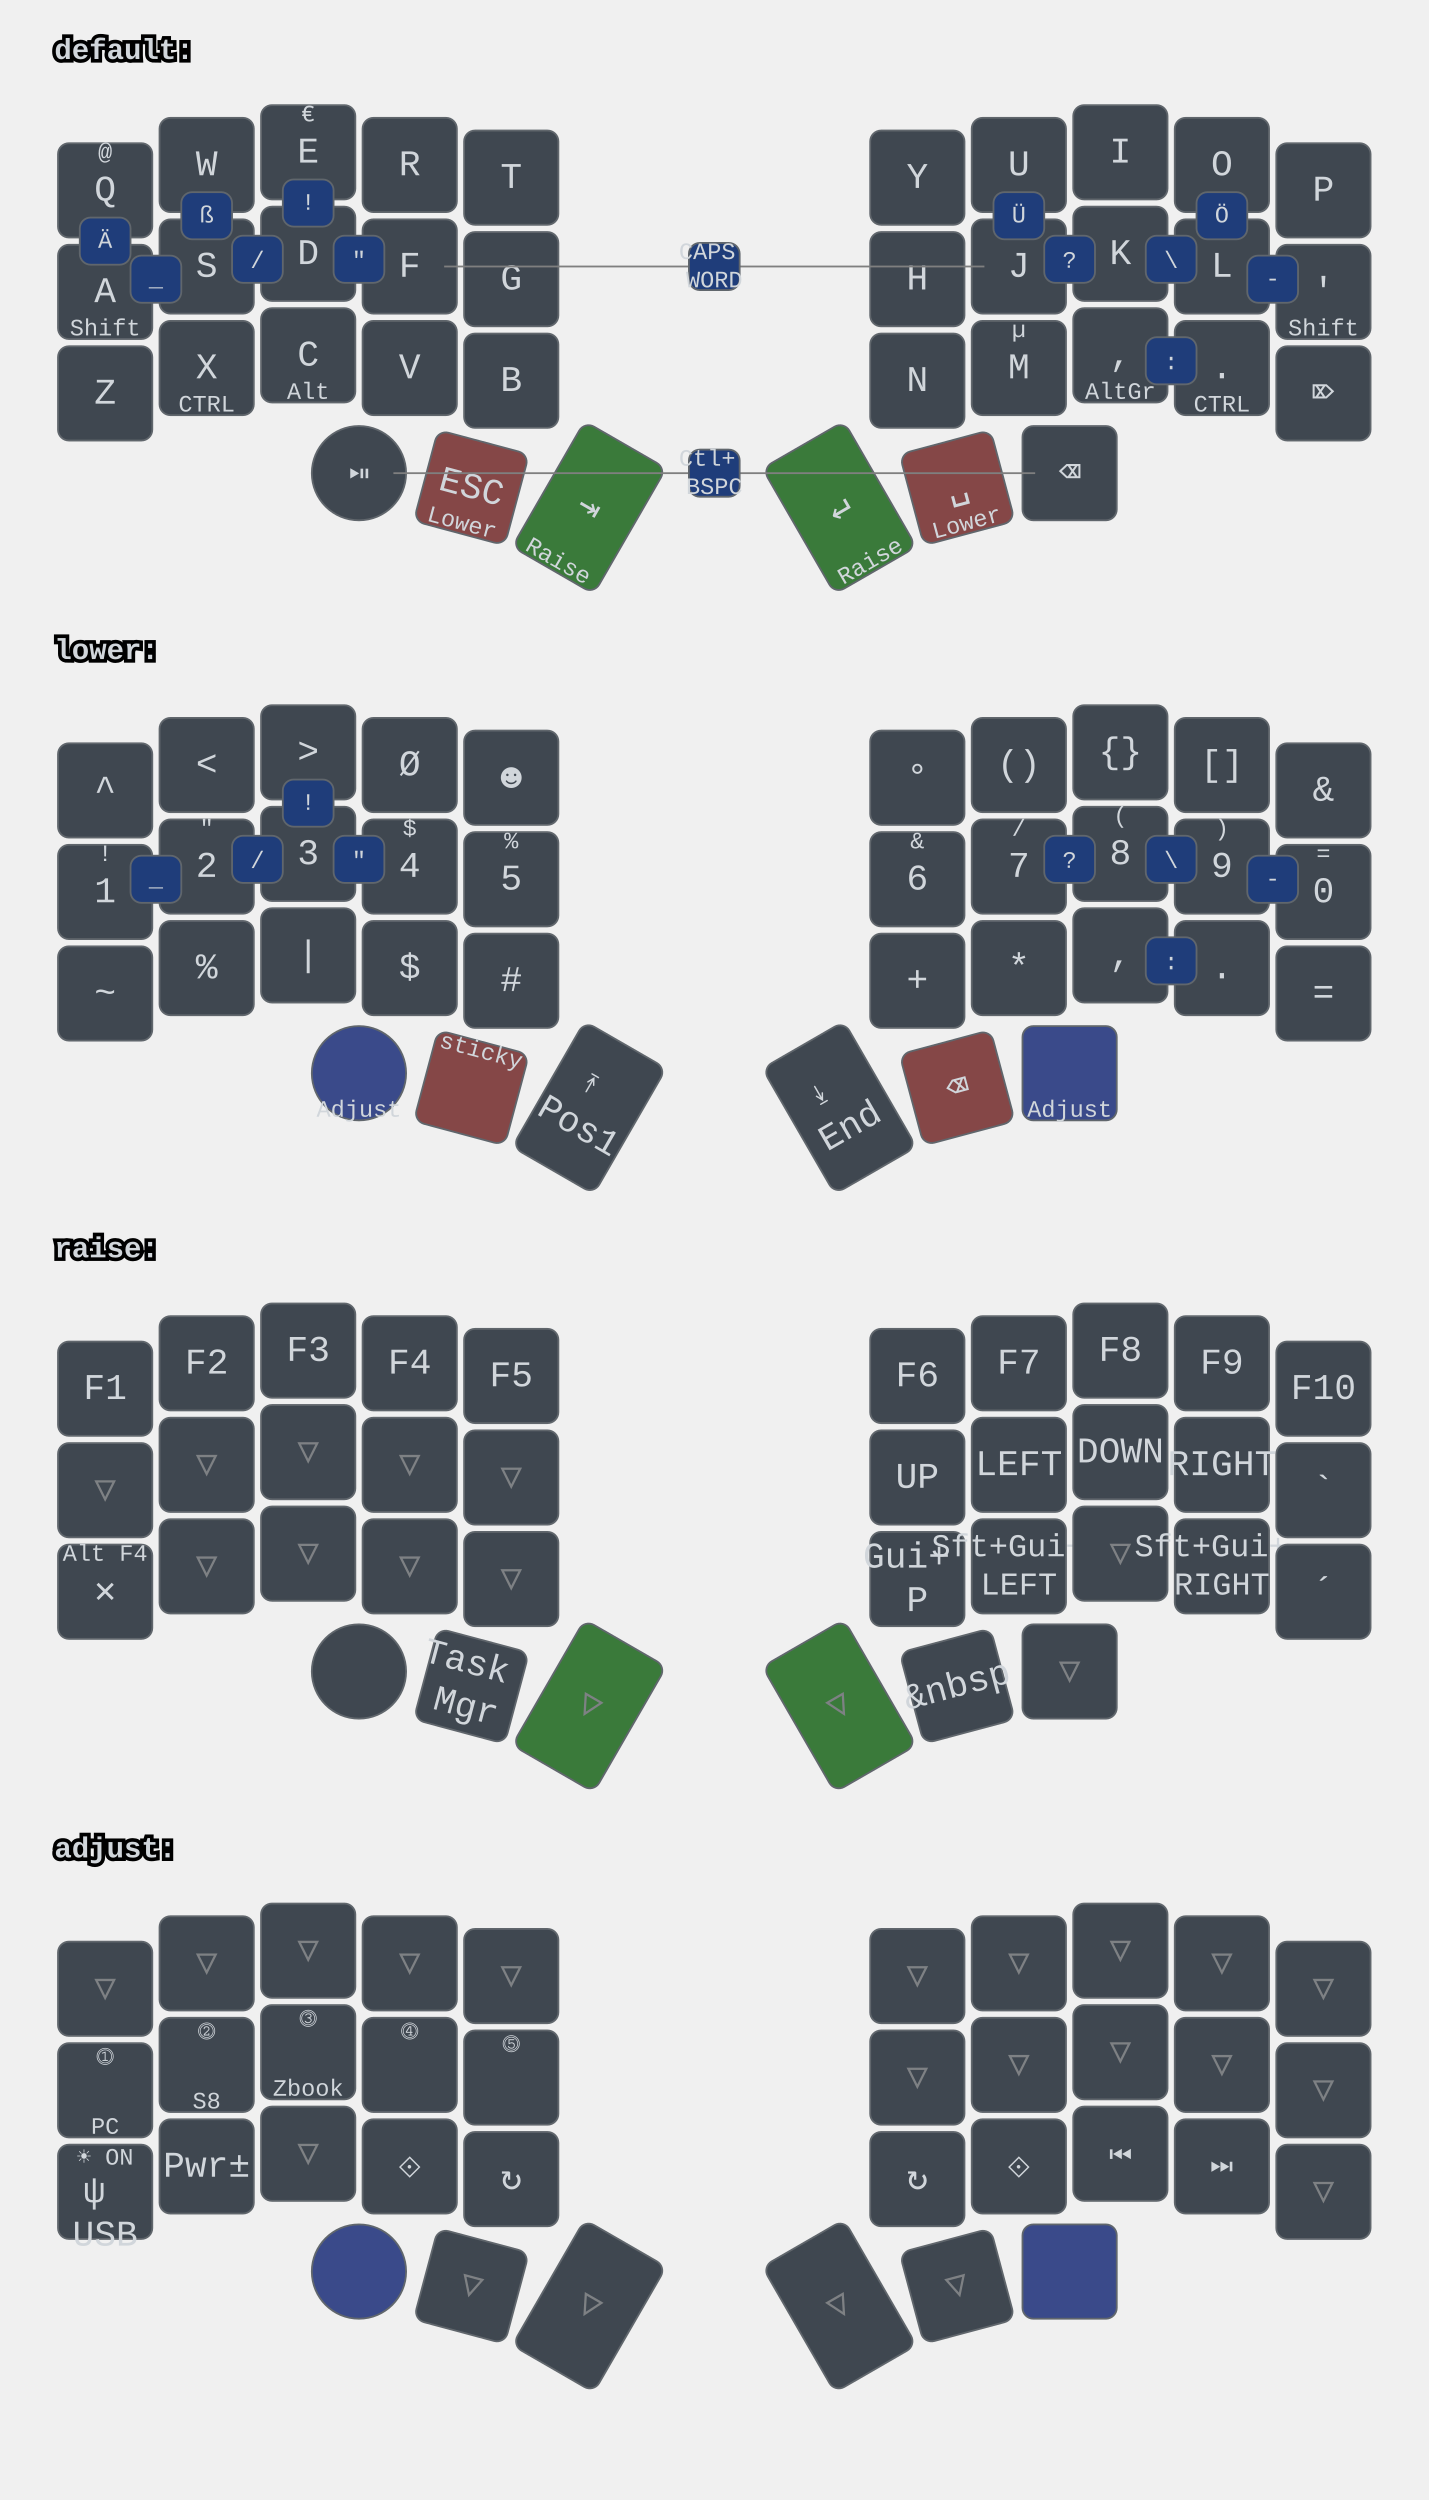
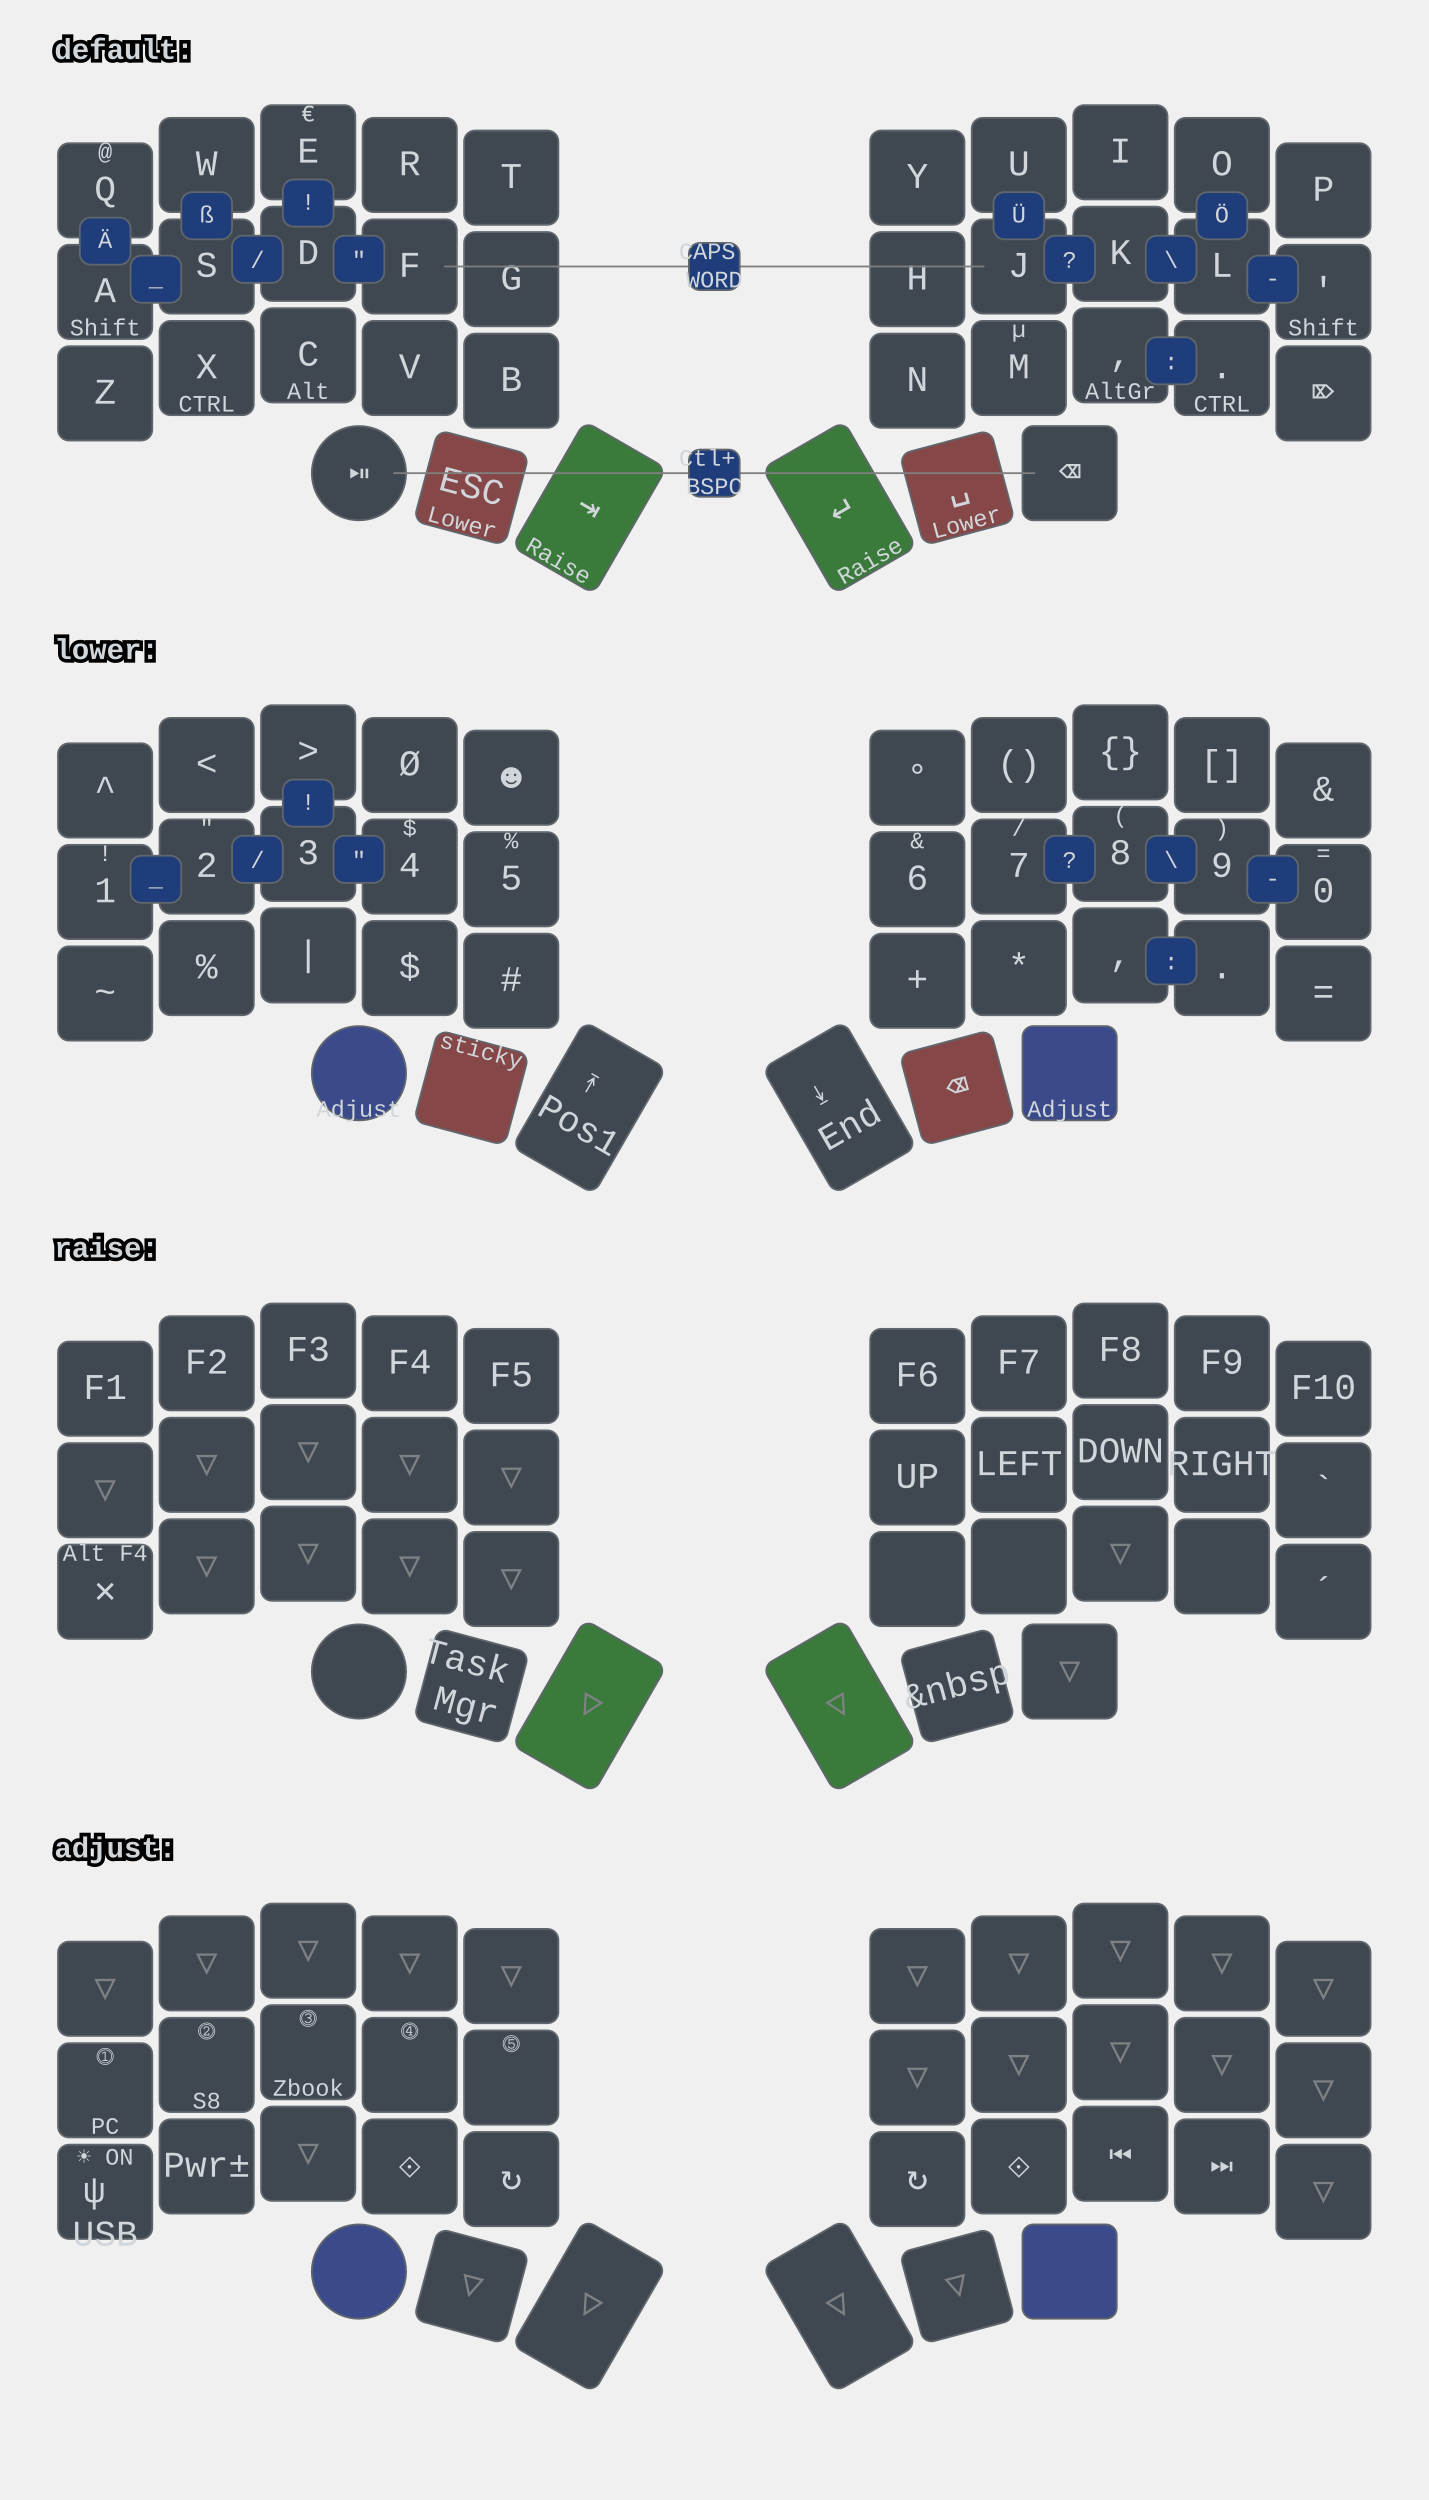
<svg xmlns="http://www.w3.org/2000/svg" xmlns:xlink="http://www.w3.org/1999/xlink" width="788" height="1379" viewBox="0 0 788 1379" class="keymap">
  <defs>/* start glyphs */
<svg id="mdi:bluetooth">
      <svg id="mdi-bluetooth" viewBox="0 0 24 24">
        <path d="M14.88,16.29L13,18.17V14.41M13,5.83L14.88,7.71L13,9.58M17.71,7.71L12,2H11V9.58L6.41,5L5,6.41L10.59,12L5,17.58L6.41,19L11,14.41V22H12L17.71,16.29L13.41,12L17.71,7.71Z" />
+       </svg>
+     </svg>
+     <svg id="mdi:dock-left">
+       <svg id="mdi-dock-left" viewBox="0 0 24 24">
+         <path d="M20 4H4A2 2 0 0 0 2 6V18A2 2 0 0 0 4 20H20A2 2 0 0 0 22 18V6A2 2 0 0 0 20 4M20 18H9V6H20Z" />
+       </svg>
+     </svg>
+     <svg id="mdi:dock-right">
+       <svg id="mdi-dock-right" viewBox="0 0 24 24">
+         <path d="M20 4H4A2 2 0 0 0 2 6V18A2 2 0 0 0 4 20H20A2 2 0 0 0 22 18V6A2 2 0 0 0 20 4M15 18H4V6H15Z" />
      </svg>
    </svg>
    <svg id="mdi:microsoft-windows-classic">
      <svg id="mdi-microsoft-windows-classic" viewBox="0 0 24 24">
        <path d="M2.67,5.3V5.91L1.96,6.21V5.6L2.67,5.3M2.67,11.24V11.86L1.96,12.15V11.56L2.67,11.24M2.67,17.27V17.89L1.96,18.18V17.59L2.67,17.27M2.6,7.29V7.84L2.03,8.1V7.56L2.6,7.29M2.6,9.28V9.82L2.03,10.08V9.54L2.6,9.28M2.6,13.31V13.84L2.03,14.1V13.56L2.6,13.31M2.6,15.33V15.87L2.03,16.13V15.6L2.6,15.33M4.5,5.64V6.36L3.5,6.73V6L4.5,5.64M4.5,11.66V12.37L3.5,12.74V12.03L4.5,11.66M4.5,17.7V18.41L3.5,18.81V18.1L4.5,17.7M4.43,7.72V8.38L3.64,8.68V8L4.43,7.72M4.43,9.73V10.37L3.65,10.67V10L4.43,9.73M4.43,13.74V14.38L3.65,14.69V14.03L4.43,13.74M4.43,15.76V16.41L3.65,16.72V16.06L4.43,15.76M6.31,6.09V6.94L5.05,7.43V6.59L6.31,6.09M6.31,12.11V12.96L5.05,13.45V12.61L6.31,12.11M6.31,18.08V18.93L5.05,19.43V18.58L6.31,18.08M6.25,8.18V8.94L5.19,9.34V8.61L6.25,8.18M6.25,10.18V10.93L5.19,11.35V10.6L6.25,10.18M6.25,14.19V14.94L5.19,15.37V14.62L6.25,14.19M6.25,16.14V16.9L5.19,17.32V16.57L6.25,16.14M8.29,6.04V7.16L6.72,7.78V6.67L8.29,6.04M8.29,12.06V13.19L6.72,13.8V12.68L8.29,12.06M8.29,18.03V19.15L6.72,19.77V18.66L8.29,18.03M8.2,8.13V9.16L6.89,9.69V8.66L8.2,8.13M8.2,10.13V11.15L6.89,11.68V10.65L8.2,10.13M8.2,14.15V15.18L6.89,15.7V14.67L8.2,14.15M8.2,16.1V17.12L6.89,17.64V16.63L8.2,16.1M10.34,5.85V7.32L8.61,8V6.56L10.34,5.85M10.34,11.87V13.33L8.61,14.03V12.56L10.34,11.87M10.34,17.84V19.3L8.61,20V18.54L10.34,17.84M10.26,8.05V9.28L8.78,9.87V8.64L10.26,8.05M10.26,9.97V11.2L8.78,11.78V10.56L10.26,9.97M10.26,14.06V15.31L8.78,15.88V14.65L10.26,14.06M10.26,16V17.25L8.78,17.84V16.6L10.26,16M12.45,5.12V7.12L10.59,7.89V6C11.23,5.65 11.85,5.35 12.45,5.12M12.45,7.33V9.06L10.59,9.84V8.1L12.45,7.33M12.45,9.28V11.04L10.59,11.82V10.06L12.45,9.28M12.45,11.25V13L10.59,13.77V12L12.45,11.25M12.45,13.21V15L10.59,15.78V14L12.45,13.21M12.45,15.21V16.96L10.59,17.76V16L12.45,15.21M12.45,17.17V19.04C11.72,19.32 11.1,19.59 10.59,19.84V17.96L12.45,17.17M22.04,5.18V19.23C20.85,18.44 19.37,18.05 17.59,18.05C16.12,18.05 14.47,18.35 12.65,18.96V17.06C13.62,16.69 14.68,16.42 15.84,16.26V11.69C14.86,11.81 13.8,12.15 12.65,12.71V11.4C13.64,10.94 14.71,10.63 15.84,10.46V6C14.82,6.18 13.76,6.53 12.65,7V5.03C14.27,4.34 15.86,4 17.41,4C19.09,4 20.63,4.39 22.04,5.18M20.15,6.41C19.39,6 18.5,5.82 17.42,5.82C17.29,5.82 17.17,5.83 17.05,5.84V10.38L17.46,10.37C18.37,10.37 19.27,10.5 20.15,10.8V6.41M20.15,12.1C19.34,11.74 18.43,11.56 17.44,11.56C17.31,11.56 17.18,11.57 17.05,11.58V16.16H17.46C18.45,16.16 19.35,16.28 20.15,16.53V12.1H20.15Z" />
      </svg>
    </svg>
    <svg id="mdi:monitor">
      <svg id="mdi-monitor" viewBox="0 0 24 24">
        <path d="M21,16H3V4H21M21,2H3C1.89,2 1,2.89 1,4V16A2,2 0 0,0 3,18H10V20H8V22H16V20H14V18H21A2,2 0 0,0 23,16V4C23,2.89 22.1,2 21,2Z" />
      </svg>
    </svg>
+     <svg id="mdi:monitor-multiple">
+       <svg id="mdi-monitor-multiple" viewBox="0 0 24 24">
+         <path d="M22,17V7H6V17H22M22,5A2,2 0 0,1 24,7V17C24,18.11 23.1,19 22,19H16V21H18V23H10V21H12V19H6C4.89,19 4,18.11 4,17V7A2,2 0 0,1 6,5H22M2,3V15H0V3A2,2 0 0,1 2,1H20V3H2Z" />
+       </svg>
+     </svg>
  </defs>/* end glyphs */
<style>/* inherit to force styles through use tags */
svg path {
    fill: inherit;
}

/* font and background color specifications */
svg.keymap {
    font-family: SFMono-Regular,Consolas,Liberation Mono,Menlo,monospace;
    font-size: 14px;
    font-kerning: normal;
    text-rendering: optimizeLegibility;
    fill: #24292e;
}

/* default key styling */
rect.key {
    fill: #f6f8fa;
}

rect.key, rect.combo {
    stroke: #c9cccf;
    stroke-width: 1;
}

/* default key side styling, only used is draw_key_sides is set */
rect.side {
    filter: brightness(90%);
}

/* color accent for combo boxes */
rect.combo, rect.combo-separate {
    fill: #cdf;
}

/* color accent for held keys */
rect.held, rect.combo.held {
    fill: #fdd;
}

/* color accent for ghost (optional) keys */
rect.ghost, rect.combo.ghost {
    stroke-dasharray: 4, 4;
    stroke-width: 2;
}

text {
    text-anchor: middle;
    dominant-baseline: middle;
}

/* styling for layer labels */
text.label {
    font-weight: bold;
    text-anchor: start;
    stroke: white;
    stroke-width: 4;
    paint-order: stroke;
}

/* styling for optional footer */
text.footer {
    text-anchor: end;
    dominant-baseline: auto;
    stroke: white;
    stroke-width: 4;
    paint-order: stroke;
}

/* styling for combo tap, and key hold/shifted label text */
text.combo, text.hold, text.shifted {
    font-size: 11px;
}

text.hold {
    text-anchor: middle;
    dominant-baseline: auto;
}

text.shifted {
    text-anchor: middle;
    dominant-baseline: hanging;
}

text.layer-activator {
    text-decoration: underline;
}

/* styling for hold/shifted label text in combo box */
text.combo.hold, text.combo.shifted {
    font-size: 8px;
}

/* lighter symbol for transparent keys */
text.trans {
    fill: #7b7e81;
}

/* styling for combo dendrons */
path.combo {
    stroke-width: 1;
    stroke: gray;
    fill: none;
}

/* Start Tabler Icons Cleanup */
/* cannot use height/width with glyphs */
.icon-tabler &gt; path {
    fill: inherit;
    stroke: inherit;
    stroke-width: 2;
}
/* hide tabler's default box */
.icon-tabler &gt; path[stroke="none"][fill="none"] {
    visibility: hidden;
}
/* End Tabler Icons Cleanup */

svg.keymap { fill: #d1d6db; }
rect.key { fill: #3f4750; }
rect.key, rect.combo { stroke: #60666c; }
rect.combo, rect.combo-separate { fill: #1f3d7a; }
rect.held, rect.combo.held { fill: #854747; }
text.label, text.footer { stroke: black; }
text.trans { fill: #7e8184; }
path.combo { stroke: #7f7f7f; }

svg.keymap { font-size: 16px; }
text.tap { font-size: 20px; }
text.combo, text.hold, text.shifted, text.left, text.right, text.tl, text.tr, text.bl, text.br { font-size: 13px; }

/* round encoder key (now index 30 in your transformed layout) */
g.keypos-30 rect.key { rx: 50%; ry: 50%; }

/* DEFAULT thumbs */
g.layer-default g.keypos-31 rect.key { fill: #854747; }
g.layer-default g.keypos-32 rect.key { fill: #3a7a3a; }
g.layer-default g.keypos-33 rect.key { fill: #3a7a3a; }
g.layer-default g.keypos-34 rect.key { fill: #854747; }

/* LOWER thumbs */
g.layer-lower g.keypos-30 rect.key { fill: #3a4a8a; }
g.layer-lower g.keypos-31 rect.key { fill: #854747; }
g.layer-lower g.keypos-34 rect.key { fill: #854747; }
g.layer-lower g.keypos-35 rect.key { fill: #3a4a8a; }

/* RAISE thumbs */
g.layer-raise g.keypos-32 rect.key { fill: #3a7a3a; }
g.layer-raise g.keypos-33 rect.key { fill: #3a7a3a; }

/* ADJUST thumbs */
g.layer-adjust g.keypos-30 rect.key { fill: #3a4a8a; }
g.layer-adjust g.keypos-35 rect.key { fill: #3a4a8a; }

/* ghost fallback styling */
rect.key.ghost, g.ghost rect.key {
  opacity: 0.35;
  stroke-dasharray: 3 3;
}
</style>
  <g transform="translate(30, 0)" class="layer-default">
    <text x="0" y="28" class="label" id="default">default:</text>
    <g transform="translate(0, 56)">
      <g transform="translate(28, 49)" class="key keypos-0">
        <rect rx="6" ry="6" x="-26" y="-26" width="52" height="52" class="key" />
        <text x="0" y="0" class="key tap">Q</text>
        <text x="0" y="-24" class="key shifted">@</text>
      </g>
      <g transform="translate(84, 35)" class="key keypos-1">
        <rect rx="6" ry="6" x="-26" y="-26" width="52" height="52" class="key" />
        <text x="0" y="0" class="key tap">W</text>
      </g>
      <g transform="translate(140, 28)" class="key keypos-2">
        <rect rx="6" ry="6" x="-26" y="-26" width="52" height="52" class="key" />
        <text x="0" y="0" class="key tap">E</text>
        <text x="0" y="-24" class="key shifted">€</text>
      </g>
      <g transform="translate(196, 35)" class="key keypos-3">
        <rect rx="6" ry="6" x="-26" y="-26" width="52" height="52" class="key" />
        <text x="0" y="0" class="key tap">R</text>
      </g>
      <g transform="translate(252, 42)" class="key keypos-4">
        <rect rx="6" ry="6" x="-26" y="-26" width="52" height="52" class="key" />
        <text x="0" y="0" class="key tap">T</text>
      </g>
      <g transform="translate(476, 42)" class="key keypos-5">
        <rect rx="6" ry="6" x="-26" y="-26" width="52" height="52" class="key" />
        <text x="0" y="0" class="key tap">Y</text>
      </g>
      <g transform="translate(532, 35)" class="key keypos-6">
        <rect rx="6" ry="6" x="-26" y="-26" width="52" height="52" class="key" />
        <text x="0" y="0" class="key tap">U</text>
      </g>
      <g transform="translate(588, 28)" class="key keypos-7">
        <rect rx="6" ry="6" x="-26" y="-26" width="52" height="52" class="key" />
        <text x="0" y="0" class="key tap">I</text>
      </g>
      <g transform="translate(644, 35)" class="key keypos-8">
        <rect rx="6" ry="6" x="-26" y="-26" width="52" height="52" class="key" />
        <text x="0" y="0" class="key tap">O</text>
      </g>
      <g transform="translate(700, 49)" class="key keypos-9">
        <rect rx="6" ry="6" x="-26" y="-26" width="52" height="52" class="key" />
        <text x="0" y="0" class="key tap">P</text>
      </g>
      <g transform="translate(28, 105)" class="key keypos-10">
        <rect rx="6" ry="6" x="-26" y="-26" width="52" height="52" class="key" />
        <text x="0" y="0" class="key tap">A</text>
        <text x="0" y="24" class="key hold">Shift</text>
      </g>
      <g transform="translate(84, 91)" class="key keypos-11">
        <rect rx="6" ry="6" x="-26" y="-26" width="52" height="52" class="key" />
        <text x="0" y="0" class="key tap">S</text>
      </g>
      <g transform="translate(140, 84)" class="key keypos-12">
        <rect rx="6" ry="6" x="-26" y="-26" width="52" height="52" class="key" />
        <text x="0" y="0" class="key tap">D</text>
      </g>
      <g transform="translate(196, 91)" class="key keypos-13">
        <rect rx="6" ry="6" x="-26" y="-26" width="52" height="52" class="key" />
        <text x="0" y="0" class="key tap">F</text>
      </g>
      <g transform="translate(252, 98)" class="key keypos-14">
        <rect rx="6" ry="6" x="-26" y="-26" width="52" height="52" class="key" />
        <text x="0" y="0" class="key tap">G</text>
      </g>
      <g transform="translate(476, 98)" class="key keypos-15">
        <rect rx="6" ry="6" x="-26" y="-26" width="52" height="52" class="key" />
        <text x="0" y="0" class="key tap">H</text>
      </g>
      <g transform="translate(532, 91)" class="key keypos-16">
        <rect rx="6" ry="6" x="-26" y="-26" width="52" height="52" class="key" />
        <text x="0" y="0" class="key tap">J</text>
      </g>
      <g transform="translate(588, 84)" class="key keypos-17">
        <rect rx="6" ry="6" x="-26" y="-26" width="52" height="52" class="key" />
        <text x="0" y="0" class="key tap">K</text>
      </g>
      <g transform="translate(644, 91)" class="key keypos-18">
        <rect rx="6" ry="6" x="-26" y="-26" width="52" height="52" class="key" />
        <text x="0" y="0" class="key tap">L</text>
      </g>
      <g transform="translate(700, 105)" class="key keypos-19">
        <rect rx="6" ry="6" x="-26" y="-26" width="52" height="52" class="key" />
        <text x="0" y="0" class="key tap">'</text>
        <text x="0" y="24" class="key hold">Shift</text>
      </g>
      <g transform="translate(28, 161)" class="key keypos-20">
        <rect rx="6" ry="6" x="-26" y="-26" width="52" height="52" class="key" />
        <text x="0" y="0" class="key tap">Z</text>
      </g>
      <g transform="translate(84, 147)" class="key keypos-21">
        <rect rx="6" ry="6" x="-26" y="-26" width="52" height="52" class="key" />
        <text x="0" y="0" class="key tap">X</text>
        <text x="0" y="24" class="key hold">CTRL</text>
      </g>
      <g transform="translate(140, 140)" class="key keypos-22">
        <rect rx="6" ry="6" x="-26" y="-26" width="52" height="52" class="key" />
        <text x="0" y="0" class="key tap">C</text>
        <text x="0" y="24" class="key hold">Alt</text>
      </g>
      <g transform="translate(196, 147)" class="key keypos-23">
        <rect rx="6" ry="6" x="-26" y="-26" width="52" height="52" class="key" />
        <text x="0" y="0" class="key tap">V</text>
      </g>
      <g transform="translate(252, 154)" class="key keypos-24">
        <rect rx="6" ry="6" x="-26" y="-26" width="52" height="52" class="key" />
        <text x="0" y="0" class="key tap">B</text>
      </g>
      <g transform="translate(476, 154)" class="key keypos-25">
        <rect rx="6" ry="6" x="-26" y="-26" width="52" height="52" class="key" />
        <text x="0" y="0" class="key tap">N</text>
      </g>
      <g transform="translate(532, 147)" class="key keypos-26">
        <rect rx="6" ry="6" x="-26" y="-26" width="52" height="52" class="key" />
        <text x="0" y="0" class="key tap">M</text>
        <text x="0" y="-24" class="key shifted">µ</text>
      </g>
      <g transform="translate(588, 140)" class="key keypos-27">
        <rect rx="6" ry="6" x="-26" y="-26" width="52" height="52" class="key" />
        <text x="0" y="0" class="key tap">,</text>
        <text x="0" y="24" class="key hold">AltGr</text>
      </g>
      <g transform="translate(644, 147)" class="key keypos-28">
        <rect rx="6" ry="6" x="-26" y="-26" width="52" height="52" class="key" />
        <text x="0" y="0" class="key tap">.</text>
        <text x="0" y="24" class="key hold">CTRL</text>
      </g>
      <g transform="translate(700, 161)" class="key keypos-29">
        <rect rx="6" ry="6" x="-26" y="-26" width="52" height="52" class="key" />
        <text x="0" y="0" class="key tap">⌦</text>
      </g>
      <g transform="translate(168, 205)" class="key round keypos-30">
        <rect rx="6" ry="6" x="-26" y="-26" width="52" height="52" class="key round" />
        <text x="0" y="0" class="key round tap">⏯</text>
      </g>
      <g transform="translate(230, 213) rotate(15.0)" class="key keypos-31">
        <rect rx="6" ry="6" x="-26" y="-26" width="52" height="52" class="key" />
        <text x="0" y="0" class="key tap">ESC</text>
        <text x="0" y="24" class="key hold">Lower</text>
      </g>
      <g transform="translate(295, 224) rotate(30.0)" class="key keypos-32">
        <rect rx="6" ry="6" x="-26" y="-40" width="52" height="80" class="key" />
        <text x="0" y="0" class="key tap">⇥</text>
        <text x="0" y="38" class="key hold">Raise</text>
      </g>
      <g transform="translate(433, 224) rotate(-30.0)" class="key keypos-33">
        <rect rx="6" ry="6" x="-26" y="-40" width="52" height="80" class="key" />
        <text x="0" y="0" class="key tap">↵</text>
        <text x="0" y="38" class="key hold">Raise</text>
      </g>
      <g transform="translate(498, 213) rotate(-15.0)" class="key keypos-34">
        <rect rx="6" ry="6" x="-26" y="-26" width="52" height="52" class="key" />
        <text x="0" y="0" class="key tap">␣</text>
        <text x="0" y="24" class="key hold">Lower</text>
      </g>
      <g transform="translate(560, 205)" class="key keypos-35">
        <rect rx="6" ry="6" x="-26" y="-26" width="52" height="52" class="key" />
        <text x="0" y="0" class="key tap">⌫</text>
      </g>
      <g class="combo combopos-0">
        <path d="M364,91 l-149,0" class="combo" />
        <path d="M364,91 l149,0" class="combo" />
        <rect rx="6" ry="6" x="350" y="78" width="28" height="26" class="combo" />
        <text x="364" y="91" class="combo tap">
          <tspan x="364" dy="-0.6em">CAPS</tspan>
          <tspan x="364" dy="1.2em">WORD</tspan>
        </text>
      </g>
      <g class="combo combopos-1">
        <rect rx="6" ry="6" x="154" y="74" width="28" height="26" class="combo" />
        <text x="168" y="88" class="combo tap">"</text>
      </g>
      <g class="combo combopos-2">
        <rect rx="6" ry="6" x="546" y="74" width="28" height="26" class="combo" />
        <text x="560" y="88" class="combo tap">?</text>
      </g>
      <g class="combo combopos-3">
        <rect rx="6" ry="6" x="518" y="50" width="28" height="26" class="combo" />
        <text x="532" y="63" class="combo tap">Ü</text>
      </g>
      <g class="combo combopos-4">
        <rect rx="6" ry="6" x="126" y="43" width="28" height="26" class="combo" />
        <text x="140" y="56" class="combo tap">!</text>
      </g>
      <g class="combo combopos-5">
        <rect rx="6" ry="6" x="602" y="130" width="28" height="26" class="combo" />
        <text x="616" y="144" class="combo tap">:</text>
      </g>
      <g class="combo combopos-6">
        <rect rx="6" ry="6" x="602" y="74" width="28" height="26" class="combo" />
        <text x="616" y="88" class="combo tap">\</text>
      </g>
      <g class="combo combopos-7">
        <rect rx="6" ry="6" x="98" y="74" width="28" height="26" class="combo" />
        <text x="112" y="88" class="combo tap">/</text>
      </g>
      <g class="combo combopos-8">
        <rect rx="6" ry="6" x="658" y="85" width="28" height="26" class="combo" />
        <text x="672" y="98" class="combo tap">-</text>
      </g>
      <g class="combo combopos-9">
        <rect rx="6" ry="6" x="42" y="85" width="28" height="26" class="combo" />
        <text x="56" y="98" class="combo tap">_</text>
      </g>
      <g class="combo combopos-10">
        <rect rx="6" ry="6" x="14" y="64" width="28" height="26" class="combo" />
        <text x="28" y="77" class="combo tap">Ä</text>
      </g>
      <g class="combo combopos-11">
        <rect rx="6" ry="6" x="630" y="50" width="28" height="26" class="combo" />
        <text x="644" y="63" class="combo tap">Ö</text>
      </g>
      <g class="combo combopos-12">
        <rect rx="6" ry="6" x="70" y="50" width="28" height="26" class="combo" />
        <text x="84" y="63" class="combo tap">ß</text>
      </g>
      <g class="combo combopos-13">
        <path d="M364,205 l-177,0" class="combo" />
        <path d="M364,205 l177,0" class="combo" />
        <rect rx="6" ry="6" x="350" y="192" width="28" height="26" class="combo" />
        <text x="364" y="205" class="combo tap">
          <tspan x="364" dy="-0.6em">Ctl+</tspan>
          <tspan x="364" dy="1.2em">BSPC</tspan>
        </text>
      </g>
    </g>
  </g>
  <g transform="translate(30, 331)" class="layer-lower">
    <text x="0" y="28" class="label" id="lower">lower:</text>
    <g transform="translate(0, 56)">
      <g transform="translate(28, 49)" class="key keypos-0">
        <rect rx="6" ry="6" x="-26" y="-26" width="52" height="52" class="key" />
        <text x="0" y="0" class="key tap">^</text>
      </g>
      <g transform="translate(84, 35)" class="key keypos-1">
        <rect rx="6" ry="6" x="-26" y="-26" width="52" height="52" class="key" />
        <text x="0" y="0" class="key tap">&lt;</text>
      </g>
      <g transform="translate(140, 28)" class="key keypos-2">
        <rect rx="6" ry="6" x="-26" y="-26" width="52" height="52" class="key" />
        <text x="0" y="0" class="key tap">&gt;</text>
      </g>
      <g transform="translate(196, 35)" class="key keypos-3">
        <rect rx="6" ry="6" x="-26" y="-26" width="52" height="52" class="key" />
        <text x="0" y="0" class="key tap">Ø</text>
      </g>
      <g transform="translate(252, 42)" class="key keypos-4">
        <rect rx="6" ry="6" x="-26" y="-26" width="52" height="52" class="key" />
        <text x="0" y="0" class="key tap">☻</text>
      </g>
      <g transform="translate(476, 42)" class="key keypos-5">
        <rect rx="6" ry="6" x="-26" y="-26" width="52" height="52" class="key" />
        <text x="0" y="0" class="key tap">°</text>
      </g>
      <g transform="translate(532, 35)" class="key keypos-6">
        <rect rx="6" ry="6" x="-26" y="-26" width="52" height="52" class="key" />
        <text x="0" y="0" class="key tap">()</text>
      </g>
      <g transform="translate(588, 28)" class="key keypos-7">
        <rect rx="6" ry="6" x="-26" y="-26" width="52" height="52" class="key" />
        <text x="0" y="0" class="key tap">{}</text>
      </g>
      <g transform="translate(644, 35)" class="key keypos-8">
        <rect rx="6" ry="6" x="-26" y="-26" width="52" height="52" class="key" />
        <text x="0" y="0" class="key tap">[]</text>
      </g>
      <g transform="translate(700, 49)" class="key keypos-9">
        <rect rx="6" ry="6" x="-26" y="-26" width="52" height="52" class="key" />
        <text x="0" y="0" class="key tap">&amp;</text>
      </g>
      <g transform="translate(28, 105)" class="key keypos-10">
        <rect rx="6" ry="6" x="-26" y="-26" width="52" height="52" class="key" />
        <text x="0" y="0" class="key tap">1</text>
        <text x="0" y="-24" class="key shifted">!</text>
      </g>
      <g transform="translate(84, 91)" class="key keypos-11">
        <rect rx="6" ry="6" x="-26" y="-26" width="52" height="52" class="key" />
        <text x="0" y="0" class="key tap">2</text>
        <text x="0" y="-24" class="key shifted">"</text>
      </g>
      <g transform="translate(140, 84)" class="key keypos-12">
        <rect rx="6" ry="6" x="-26" y="-26" width="52" height="52" class="key" />
        <text x="0" y="0" class="key tap">3</text>
        <text x="0" y="-24" class="key shifted">§</text>
      </g>
      <g transform="translate(196, 91)" class="key keypos-13">
        <rect rx="6" ry="6" x="-26" y="-26" width="52" height="52" class="key" />
        <text x="0" y="0" class="key tap">4</text>
        <text x="0" y="-24" class="key shifted">$</text>
      </g>
      <g transform="translate(252, 98)" class="key keypos-14">
        <rect rx="6" ry="6" x="-26" y="-26" width="52" height="52" class="key" />
        <text x="0" y="0" class="key tap">5</text>
        <text x="0" y="-24" class="key shifted">%</text>
      </g>
      <g transform="translate(476, 98)" class="key keypos-15">
        <rect rx="6" ry="6" x="-26" y="-26" width="52" height="52" class="key" />
        <text x="0" y="0" class="key tap">6</text>
        <text x="0" y="-24" class="key shifted">&amp;</text>
      </g>
      <g transform="translate(532, 91)" class="key keypos-16">
        <rect rx="6" ry="6" x="-26" y="-26" width="52" height="52" class="key" />
        <text x="0" y="0" class="key tap">7</text>
        <text x="0" y="-24" class="key shifted">/</text>
      </g>
      <g transform="translate(588, 84)" class="key keypos-17">
        <rect rx="6" ry="6" x="-26" y="-26" width="52" height="52" class="key" />
        <text x="0" y="0" class="key tap">8</text>
        <text x="0" y="-24" class="key shifted">(</text>
      </g>
      <g transform="translate(644, 91)" class="key keypos-18">
        <rect rx="6" ry="6" x="-26" y="-26" width="52" height="52" class="key" />
        <text x="0" y="0" class="key tap">9</text>
        <text x="0" y="-24" class="key shifted">)</text>
      </g>
      <g transform="translate(700, 105)" class="key keypos-19">
        <rect rx="6" ry="6" x="-26" y="-26" width="52" height="52" class="key" />
        <text x="0" y="0" class="key tap">0</text>
        <text x="0" y="-24" class="key shifted">=</text>
      </g>
      <g transform="translate(28, 161)" class="key keypos-20">
        <rect rx="6" ry="6" x="-26" y="-26" width="52" height="52" class="key" />
        <text x="0" y="0" class="key tap">~</text>
      </g>
      <g transform="translate(84, 147)" class="key keypos-21">
        <rect rx="6" ry="6" x="-26" y="-26" width="52" height="52" class="key" />
        <text x="0" y="0" class="key tap">%</text>
      </g>
      <g transform="translate(140, 140)" class="key keypos-22">
        <rect rx="6" ry="6" x="-26" y="-26" width="52" height="52" class="key" />
        <text x="0" y="0" class="key tap">|</text>
      </g>
      <g transform="translate(196, 147)" class="key keypos-23">
        <rect rx="6" ry="6" x="-26" y="-26" width="52" height="52" class="key" />
        <text x="0" y="0" class="key tap">$</text>
      </g>
      <g transform="translate(252, 154)" class="key keypos-24">
        <rect rx="6" ry="6" x="-26" y="-26" width="52" height="52" class="key" />
        <text x="0" y="0" class="key tap">#</text>
      </g>
      <g transform="translate(476, 154)" class="key keypos-25">
        <rect rx="6" ry="6" x="-26" y="-26" width="52" height="52" class="key" />
        <text x="0" y="0" class="key tap">+</text>
      </g>
      <g transform="translate(532, 147)" class="key keypos-26">
        <rect rx="6" ry="6" x="-26" y="-26" width="52" height="52" class="key" />
        <text x="0" y="0" class="key tap">*</text>
      </g>
      <g transform="translate(588, 140)" class="key keypos-27">
        <rect rx="6" ry="6" x="-26" y="-26" width="52" height="52" class="key" />
        <text x="0" y="0" class="key tap">,</text>
      </g>
      <g transform="translate(644, 147)" class="key keypos-28">
        <rect rx="6" ry="6" x="-26" y="-26" width="52" height="52" class="key" />
        <text x="0" y="0" class="key tap">.</text>
      </g>
      <g transform="translate(700, 161)" class="key keypos-29">
        <rect rx="6" ry="6" x="-26" y="-26" width="52" height="52" class="key" />
        <text x="0" y="0" class="key tap">=</text>
      </g>
      <g transform="translate(168, 205)" class="key round keypos-30">
        <rect rx="6" ry="6" x="-26" y="-26" width="52" height="52" class="key round" />
        <use href="#mdi:monitor" xlink:href="#mdi:monitor" x="-7" y="-7" height="14" width="14.0" class="key round tap glyph mdi:monitor" />
        <text x="0" y="24" class="key round hold">Adjust</text>
      </g>
      <g transform="translate(230, 213) rotate(15.0)" class="key keypos-31">
        <rect rx="6" ry="6" x="-26" y="-26" width="52" height="52" class="key" />
        <use href="#mdi:microsoft-windows-classic" xlink:href="#mdi:microsoft-windows-classic" x="-7" y="-7" height="14" width="14.0" class="key tap glyph mdi:microsoft-windows-classic" />
        <text x="0" y="-24" class="key shifted">sticky</text>
      </g>
      <g transform="translate(295, 224) rotate(30.0)" class="key keypos-32">
        <rect rx="6" ry="6" x="-26" y="-40" width="52" height="80" class="key" />
        <text x="0" y="0" class="key tap">
          <tspan x="0" dy="-0.6em">⤒</tspan>
          <tspan x="0" dy="1.2em">Pos1</tspan>
        </text>
      </g>
      <g transform="translate(433, 224) rotate(-30.0)" class="key keypos-33">
        <rect rx="6" ry="6" x="-26" y="-40" width="52" height="80" class="key" />
        <text x="0" y="0" class="key tap">
          <tspan x="0" dy="-0.6em">⤓</tspan>
          <tspan x="0" dy="1.2em">End</tspan>
        </text>
      </g>
      <g transform="translate(498, 213) rotate(-15.0)" class="key keypos-34">
        <rect rx="6" ry="6" x="-26" y="-26" width="52" height="52" class="key" />
        <text x="0" y="0" class="key tap">⌫</text>
      </g>
      <g transform="translate(560, 205)" class="key keypos-35">
        <rect rx="6" ry="6" x="-26" y="-26" width="52" height="52" class="key" />
        <text x="0" y="24" class="key hold">Adjust</text>
      </g>
      <g class="combo combopos-0">
        <rect rx="6" ry="6" x="154" y="74" width="28" height="26" class="combo" />
        <text x="168" y="88" class="combo tap">"</text>
      </g>
      <g class="combo combopos-1">
        <rect rx="6" ry="6" x="546" y="74" width="28" height="26" class="combo" />
        <text x="560" y="88" class="combo tap">?</text>
      </g>
      <g class="combo combopos-2">
        <rect rx="6" ry="6" x="126" y="43" width="28" height="26" class="combo" />
        <text x="140" y="56" class="combo tap">!</text>
      </g>
      <g class="combo combopos-3">
        <rect rx="6" ry="6" x="602" y="130" width="28" height="26" class="combo" />
        <text x="616" y="144" class="combo tap">:</text>
      </g>
      <g class="combo combopos-4">
        <rect rx="6" ry="6" x="602" y="74" width="28" height="26" class="combo" />
        <text x="616" y="88" class="combo tap">\</text>
      </g>
      <g class="combo combopos-5">
        <rect rx="6" ry="6" x="98" y="74" width="28" height="26" class="combo" />
        <text x="112" y="88" class="combo tap">/</text>
      </g>
      <g class="combo combopos-6">
        <rect rx="6" ry="6" x="658" y="85" width="28" height="26" class="combo" />
        <text x="672" y="98" class="combo tap">-</text>
      </g>
      <g class="combo combopos-7">
        <rect rx="6" ry="6" x="42" y="85" width="28" height="26" class="combo" />
        <text x="56" y="98" class="combo tap">_</text>
      </g>
    </g>
  </g>
  <g transform="translate(30, 661)" class="layer-raise">
    <text x="0" y="28" class="label" id="raise">raise:</text>
    <g transform="translate(0, 56)">
      <g transform="translate(28, 49)" class="key keypos-0">
        <rect rx="6" ry="6" x="-26" y="-26" width="52" height="52" class="key" />
        <text x="0" y="0" class="key tap">F1</text>
      </g>
      <g transform="translate(84, 35)" class="key keypos-1">
        <rect rx="6" ry="6" x="-26" y="-26" width="52" height="52" class="key" />
        <text x="0" y="0" class="key tap">F2</text>
      </g>
      <g transform="translate(140, 28)" class="key keypos-2">
        <rect rx="6" ry="6" x="-26" y="-26" width="52" height="52" class="key" />
        <text x="0" y="0" class="key tap">F3</text>
      </g>
      <g transform="translate(196, 35)" class="key keypos-3">
        <rect rx="6" ry="6" x="-26" y="-26" width="52" height="52" class="key" />
        <text x="0" y="0" class="key tap">F4</text>
      </g>
      <g transform="translate(252, 42)" class="key keypos-4">
        <rect rx="6" ry="6" x="-26" y="-26" width="52" height="52" class="key" />
        <text x="0" y="0" class="key tap">F5</text>
      </g>
      <g transform="translate(476, 42)" class="key keypos-5">
        <rect rx="6" ry="6" x="-26" y="-26" width="52" height="52" class="key" />
        <text x="0" y="0" class="key tap">F6</text>
      </g>
      <g transform="translate(532, 35)" class="key keypos-6">
        <rect rx="6" ry="6" x="-26" y="-26" width="52" height="52" class="key" />
        <text x="0" y="0" class="key tap">F7</text>
      </g>
      <g transform="translate(588, 28)" class="key keypos-7">
        <rect rx="6" ry="6" x="-26" y="-26" width="52" height="52" class="key" />
        <text x="0" y="0" class="key tap">F8</text>
      </g>
      <g transform="translate(644, 35)" class="key keypos-8">
        <rect rx="6" ry="6" x="-26" y="-26" width="52" height="52" class="key" />
        <text x="0" y="0" class="key tap">F9</text>
      </g>
      <g transform="translate(700, 49)" class="key keypos-9">
        <rect rx="6" ry="6" x="-26" y="-26" width="52" height="52" class="key" />
        <text x="0" y="0" class="key tap">F10</text>
      </g>
      <g transform="translate(28, 105)" class="key trans keypos-10">
        <rect rx="6" ry="6" x="-26" y="-26" width="52" height="52" class="key trans" />
        <text x="0" y="0" class="key trans tap">▽</text>
      </g>
      <g transform="translate(84, 91)" class="key trans keypos-11">
        <rect rx="6" ry="6" x="-26" y="-26" width="52" height="52" class="key trans" />
        <text x="0" y="0" class="key trans tap">▽</text>
      </g>
      <g transform="translate(140, 84)" class="key trans keypos-12">
        <rect rx="6" ry="6" x="-26" y="-26" width="52" height="52" class="key trans" />
        <text x="0" y="0" class="key trans tap">▽</text>
      </g>
      <g transform="translate(196, 91)" class="key trans keypos-13">
        <rect rx="6" ry="6" x="-26" y="-26" width="52" height="52" class="key trans" />
        <text x="0" y="0" class="key trans tap">▽</text>
      </g>
      <g transform="translate(252, 98)" class="key trans keypos-14">
        <rect rx="6" ry="6" x="-26" y="-26" width="52" height="52" class="key trans" />
        <text x="0" y="0" class="key trans tap">▽</text>
      </g>
      <g transform="translate(476, 98)" class="key keypos-15">
        <rect rx="6" ry="6" x="-26" y="-26" width="52" height="52" class="key" />
        <text x="0" y="0" class="key tap">UP</text>
      </g>
      <g transform="translate(532, 91)" class="key keypos-16">
        <rect rx="6" ry="6" x="-26" y="-26" width="52" height="52" class="key" />
        <text x="0" y="0" class="key tap">LEFT</text>
      </g>
      <g transform="translate(588, 84)" class="key keypos-17">
        <rect rx="6" ry="6" x="-26" y="-26" width="52" height="52" class="key" />
        <text x="0" y="0" class="key tap">DOWN</text>
      </g>
      <g transform="translate(644, 91)" class="key keypos-18">
        <rect rx="6" ry="6" x="-26" y="-26" width="52" height="52" class="key" />
        <text x="0" y="0" class="key tap">RIGHT</text>
      </g>
      <g transform="translate(700, 105)" class="key keypos-19">
        <rect rx="6" ry="6" x="-26" y="-26" width="52" height="52" class="key" />
        <text x="0" y="0" class="key tap">`</text>
      </g>
      <g transform="translate(28, 161)" class="key keypos-20">
        <rect rx="6" ry="6" x="-26" y="-26" width="52" height="52" class="key" />
        <text x="0" y="0" class="key tap">✕</text>
        <text x="0" y="-24" class="key shifted">Alt F4</text>
      </g>
      <g transform="translate(84, 147)" class="key trans keypos-21">
        <rect rx="6" ry="6" x="-26" y="-26" width="52" height="52" class="key trans" />
        <text x="0" y="0" class="key trans tap">▽</text>
      </g>
      <g transform="translate(140, 140)" class="key trans keypos-22">
        <rect rx="6" ry="6" x="-26" y="-26" width="52" height="52" class="key trans" />
        <text x="0" y="0" class="key trans tap">▽</text>
      </g>
      <g transform="translate(196, 147)" class="key trans keypos-23">
        <rect rx="6" ry="6" x="-26" y="-26" width="52" height="52" class="key trans" />
        <text x="0" y="0" class="key trans tap">▽</text>
      </g>
      <g transform="translate(252, 154)" class="key trans keypos-24">
        <rect rx="6" ry="6" x="-26" y="-26" width="52" height="52" class="key trans" />
        <text x="0" y="0" class="key trans tap">▽</text>
      </g>
      <g transform="translate(476, 154)" class="key keypos-25">
        <rect rx="6" ry="6" x="-26" y="-26" width="52" height="52" class="key" />
-         <text x="0" y="0" class="key tap">
-           <tspan x="0" dy="-0.6em">Gui+</tspan>
-           <tspan x="0" dy="1.2em">P</tspan>
-         </text>
+         <use href="#mdi:monitor-multiple" xlink:href="#mdi:monitor-multiple" x="-7" y="-7" height="14" width="14.0" class="key tap glyph mdi:monitor-multiple" />
      </g>
      <g transform="translate(532, 147)" class="key keypos-26">
        <rect rx="6" ry="6" x="-26" y="-26" width="52" height="52" class="key" />
-         <text x="0" y="0" class="key tap">
-           <tspan x="0" dy="-0.6em" style="font-size: 88%">Sft+Gui+</tspan>
-           <tspan x="0" dy="1.2em" style="font-size: 88%">LEFT</tspan>
-         </text>
+         <use href="#mdi:dock-left" xlink:href="#mdi:dock-left" x="-7" y="-7" height="14" width="14.0" class="key tap glyph mdi:dock-left" />
      </g>
      <g transform="translate(588, 140)" class="key trans keypos-27">
        <rect rx="6" ry="6" x="-26" y="-26" width="52" height="52" class="key trans" />
        <text x="0" y="0" class="key trans tap">▽</text>
      </g>
      <g transform="translate(644, 147)" class="key keypos-28">
        <rect rx="6" ry="6" x="-26" y="-26" width="52" height="52" class="key" />
-         <text x="0" y="0" class="key tap">
-           <tspan x="0" dy="-0.6em" style="font-size: 88%">Sft+Gui+</tspan>
-           <tspan x="0" dy="1.2em" style="font-size: 88%">RIGHT</tspan>
-         </text>
+         <use href="#mdi:dock-right" xlink:href="#mdi:dock-right" x="-7" y="-7" height="14" width="14.0" class="key tap glyph mdi:dock-right" />
      </g>
      <g transform="translate(700, 161)" class="key keypos-29">
        <rect rx="6" ry="6" x="-26" y="-26" width="52" height="52" class="key" />
        <text x="0" y="0" class="key tap">´</text>
      </g>
      <g transform="translate(168, 205)" class="key round keypos-30">
        <rect rx="6" ry="6" x="-26" y="-26" width="52" height="52" class="key round" />
      </g>
      <g transform="translate(230, 213) rotate(15.0)" class="key keypos-31">
        <rect rx="6" ry="6" x="-26" y="-26" width="52" height="52" class="key" />
        <text x="0" y="0" class="key tap">
          <tspan x="0" dy="-0.6em">Task</tspan>
          <tspan x="0" dy="1.2em">Mgr</tspan>
        </text>
      </g>
      <g transform="translate(295, 224) rotate(30.0)" class="key trans keypos-32">
        <rect rx="6" ry="6" x="-26" y="-40" width="52" height="80" class="key trans" />
        <text x="0" y="0" class="key trans tap">▽</text>
      </g>
      <g transform="translate(433, 224) rotate(-30.0)" class="key trans keypos-33">
        <rect rx="6" ry="6" x="-26" y="-40" width="52" height="80" class="key trans" />
        <text x="0" y="0" class="key trans tap">▽</text>
      </g>
      <g transform="translate(498, 213) rotate(-15.0)" class="key keypos-34">
        <rect rx="6" ry="6" x="-26" y="-26" width="52" height="52" class="key" />
        <text x="0" y="0" class="key tap">&amp;nbsp</text>
      </g>
      <g transform="translate(560, 205)" class="key trans keypos-35">
        <rect rx="6" ry="6" x="-26" y="-26" width="52" height="52" class="key trans" />
        <text x="0" y="0" class="key trans tap">▽</text>
      </g>
    </g>
  </g>
  <g transform="translate(30, 992)" class="layer-adjust">
    <text x="0" y="28" class="label" id="adjust">adjust:</text>
    <g transform="translate(0, 56)">
      <g transform="translate(28, 49)" class="key trans keypos-0">
        <rect rx="6" ry="6" x="-26" y="-26" width="52" height="52" class="key trans" />
        <text x="0" y="0" class="key trans tap">▽</text>
      </g>
      <g transform="translate(84, 35)" class="key trans keypos-1">
        <rect rx="6" ry="6" x="-26" y="-26" width="52" height="52" class="key trans" />
        <text x="0" y="0" class="key trans tap">▽</text>
      </g>
      <g transform="translate(140, 28)" class="key trans keypos-2">
        <rect rx="6" ry="6" x="-26" y="-26" width="52" height="52" class="key trans" />
        <text x="0" y="0" class="key trans tap">▽</text>
      </g>
      <g transform="translate(196, 35)" class="key trans keypos-3">
        <rect rx="6" ry="6" x="-26" y="-26" width="52" height="52" class="key trans" />
        <text x="0" y="0" class="key trans tap">▽</text>
      </g>
      <g transform="translate(252, 42)" class="key trans keypos-4">
        <rect rx="6" ry="6" x="-26" y="-26" width="52" height="52" class="key trans" />
        <text x="0" y="0" class="key trans tap">▽</text>
      </g>
      <g transform="translate(476, 42)" class="key trans keypos-5">
        <rect rx="6" ry="6" x="-26" y="-26" width="52" height="52" class="key trans" />
        <text x="0" y="0" class="key trans tap">▽</text>
      </g>
      <g transform="translate(532, 35)" class="key trans keypos-6">
        <rect rx="6" ry="6" x="-26" y="-26" width="52" height="52" class="key trans" />
        <text x="0" y="0" class="key trans tap">▽</text>
      </g>
      <g transform="translate(588, 28)" class="key trans keypos-7">
        <rect rx="6" ry="6" x="-26" y="-26" width="52" height="52" class="key trans" />
        <text x="0" y="0" class="key trans tap">▽</text>
      </g>
      <g transform="translate(644, 35)" class="key trans keypos-8">
        <rect rx="6" ry="6" x="-26" y="-26" width="52" height="52" class="key trans" />
        <text x="0" y="0" class="key trans tap">▽</text>
      </g>
      <g transform="translate(700, 49)" class="key trans keypos-9">
        <rect rx="6" ry="6" x="-26" y="-26" width="52" height="52" class="key trans" />
        <text x="0" y="0" class="key trans tap">▽</text>
      </g>
      <g transform="translate(28, 105)" class="key keypos-10">
        <rect rx="6" ry="6" x="-26" y="-26" width="52" height="52" class="key" />
        <use href="#mdi:bluetooth" xlink:href="#mdi:bluetooth" x="-7" y="-7" height="14" width="14.0" class="key tap glyph mdi:bluetooth" />
        <text x="0" y="24" class="key hold">PC</text>
        <text x="0" y="-24" class="key shifted">⓵</text>
      </g>
      <g transform="translate(84, 91)" class="key keypos-11">
        <rect rx="6" ry="6" x="-26" y="-26" width="52" height="52" class="key" />
        <use href="#mdi:bluetooth" xlink:href="#mdi:bluetooth" x="-7" y="-7" height="14" width="14.0" class="key tap glyph mdi:bluetooth" />
        <text x="0" y="24" class="key hold">S8</text>
        <text x="0" y="-24" class="key shifted">⓶</text>
      </g>
      <g transform="translate(140, 84)" class="key keypos-12">
        <rect rx="6" ry="6" x="-26" y="-26" width="52" height="52" class="key" />
        <use href="#mdi:bluetooth" xlink:href="#mdi:bluetooth" x="-7" y="-7" height="14" width="14.0" class="key tap glyph mdi:bluetooth" />
        <text x="0" y="24" class="key hold">Zbook</text>
        <text x="0" y="-24" class="key shifted">⓷</text>
      </g>
      <g transform="translate(196, 91)" class="key keypos-13">
        <rect rx="6" ry="6" x="-26" y="-26" width="52" height="52" class="key" />
        <use href="#mdi:bluetooth" xlink:href="#mdi:bluetooth" x="-7" y="-7" height="14" width="14.0" class="key tap glyph mdi:bluetooth" />
        <text x="0" y="-24" class="key shifted">⓸</text>
      </g>
      <g transform="translate(252, 98)" class="key keypos-14">
        <rect rx="6" ry="6" x="-26" y="-26" width="52" height="52" class="key" />
        <use href="#mdi:bluetooth" xlink:href="#mdi:bluetooth" x="-7" y="-7" height="14" width="14.0" class="key tap glyph mdi:bluetooth" />
        <text x="0" y="-24" class="key shifted">⓹</text>
      </g>
      <g transform="translate(476, 98)" class="key trans keypos-15">
        <rect rx="6" ry="6" x="-26" y="-26" width="52" height="52" class="key trans" />
        <text x="0" y="0" class="key trans tap">▽</text>
      </g>
      <g transform="translate(532, 91)" class="key trans keypos-16">
        <rect rx="6" ry="6" x="-26" y="-26" width="52" height="52" class="key trans" />
        <text x="0" y="0" class="key trans tap">▽</text>
      </g>
      <g transform="translate(588, 84)" class="key trans keypos-17">
        <rect rx="6" ry="6" x="-26" y="-26" width="52" height="52" class="key trans" />
        <text x="0" y="0" class="key trans tap">▽</text>
      </g>
      <g transform="translate(644, 91)" class="key trans keypos-18">
        <rect rx="6" ry="6" x="-26" y="-26" width="52" height="52" class="key trans" />
        <text x="0" y="0" class="key trans tap">▽</text>
      </g>
      <g transform="translate(700, 105)" class="key trans keypos-19">
        <rect rx="6" ry="6" x="-26" y="-26" width="52" height="52" class="key trans" />
        <text x="0" y="0" class="key trans tap">▽</text>
      </g>
      <g transform="translate(28, 161)" class="key keypos-20">
        <rect rx="6" ry="6" x="-26" y="-26" width="52" height="52" class="key" />
        <text x="0" y="0" class="key tap">
          <tspan x="0" dy="-0.0em">ψ</tspan>
          <tspan x="0" dy="1.2em">USB</tspan>
        </text>
        <text x="0" y="-24" class="key shifted">☀ ON</text>
      </g>
      <g transform="translate(84, 147)" class="key keypos-21">
        <rect rx="6" ry="6" x="-26" y="-26" width="52" height="52" class="key" />
        <text x="0" y="0" class="key tap">Pwr±</text>
      </g>
      <g transform="translate(140, 140)" class="key trans keypos-22">
        <rect rx="6" ry="6" x="-26" y="-26" width="52" height="52" class="key trans" />
        <text x="0" y="0" class="key trans tap">▽</text>
      </g>
      <g transform="translate(196, 147)" class="key keypos-23">
        <rect rx="6" ry="6" x="-26" y="-26" width="52" height="52" class="key" />
        <text x="0" y="0" class="key tap">⟐</text>
      </g>
      <g transform="translate(252, 154)" class="key keypos-24">
        <rect rx="6" ry="6" x="-26" y="-26" width="52" height="52" class="key" />
        <text x="0" y="0" class="key tap">↻</text>
      </g>
      <g transform="translate(476, 154)" class="key keypos-25">
        <rect rx="6" ry="6" x="-26" y="-26" width="52" height="52" class="key" />
        <text x="0" y="0" class="key tap">↻</text>
      </g>
      <g transform="translate(532, 147)" class="key keypos-26">
        <rect rx="6" ry="6" x="-26" y="-26" width="52" height="52" class="key" />
        <text x="0" y="0" class="key tap">⟐</text>
      </g>
      <g transform="translate(588, 140)" class="key keypos-27">
        <rect rx="6" ry="6" x="-26" y="-26" width="52" height="52" class="key" />
        <text x="0" y="0" class="key tap">⏮</text>
      </g>
      <g transform="translate(644, 147)" class="key keypos-28">
        <rect rx="6" ry="6" x="-26" y="-26" width="52" height="52" class="key" />
        <text x="0" y="0" class="key tap">⏭</text>
      </g>
      <g transform="translate(700, 161)" class="key trans keypos-29">
        <rect rx="6" ry="6" x="-26" y="-26" width="52" height="52" class="key trans" />
        <text x="0" y="0" class="key trans tap">▽</text>
      </g>
      <g transform="translate(168, 205)" class="key round keypos-30">
        <rect rx="6" ry="6" x="-26" y="-26" width="52" height="52" class="key round" />
      </g>
      <g transform="translate(230, 213) rotate(15.0)" class="key trans keypos-31">
        <rect rx="6" ry="6" x="-26" y="-26" width="52" height="52" class="key trans" />
        <text x="0" y="0" class="key trans tap">▽</text>
      </g>
      <g transform="translate(295, 224) rotate(30.0)" class="key trans keypos-32">
        <rect rx="6" ry="6" x="-26" y="-40" width="52" height="80" class="key trans" />
        <text x="0" y="0" class="key trans tap">▽</text>
      </g>
      <g transform="translate(433, 224) rotate(-30.0)" class="key trans keypos-33">
        <rect rx="6" ry="6" x="-26" y="-40" width="52" height="80" class="key trans" />
        <text x="0" y="0" class="key trans tap">▽</text>
      </g>
      <g transform="translate(498, 213) rotate(-15.0)" class="key trans keypos-34">
        <rect rx="6" ry="6" x="-26" y="-26" width="52" height="52" class="key trans" />
        <text x="0" y="0" class="key trans tap">▽</text>
      </g>
      <g transform="translate(560, 205)" class="key keypos-35">
        <rect rx="6" ry="6" x="-26" y="-26" width="52" height="52" class="key" />
      </g>
    </g>
  </g>
</svg>
